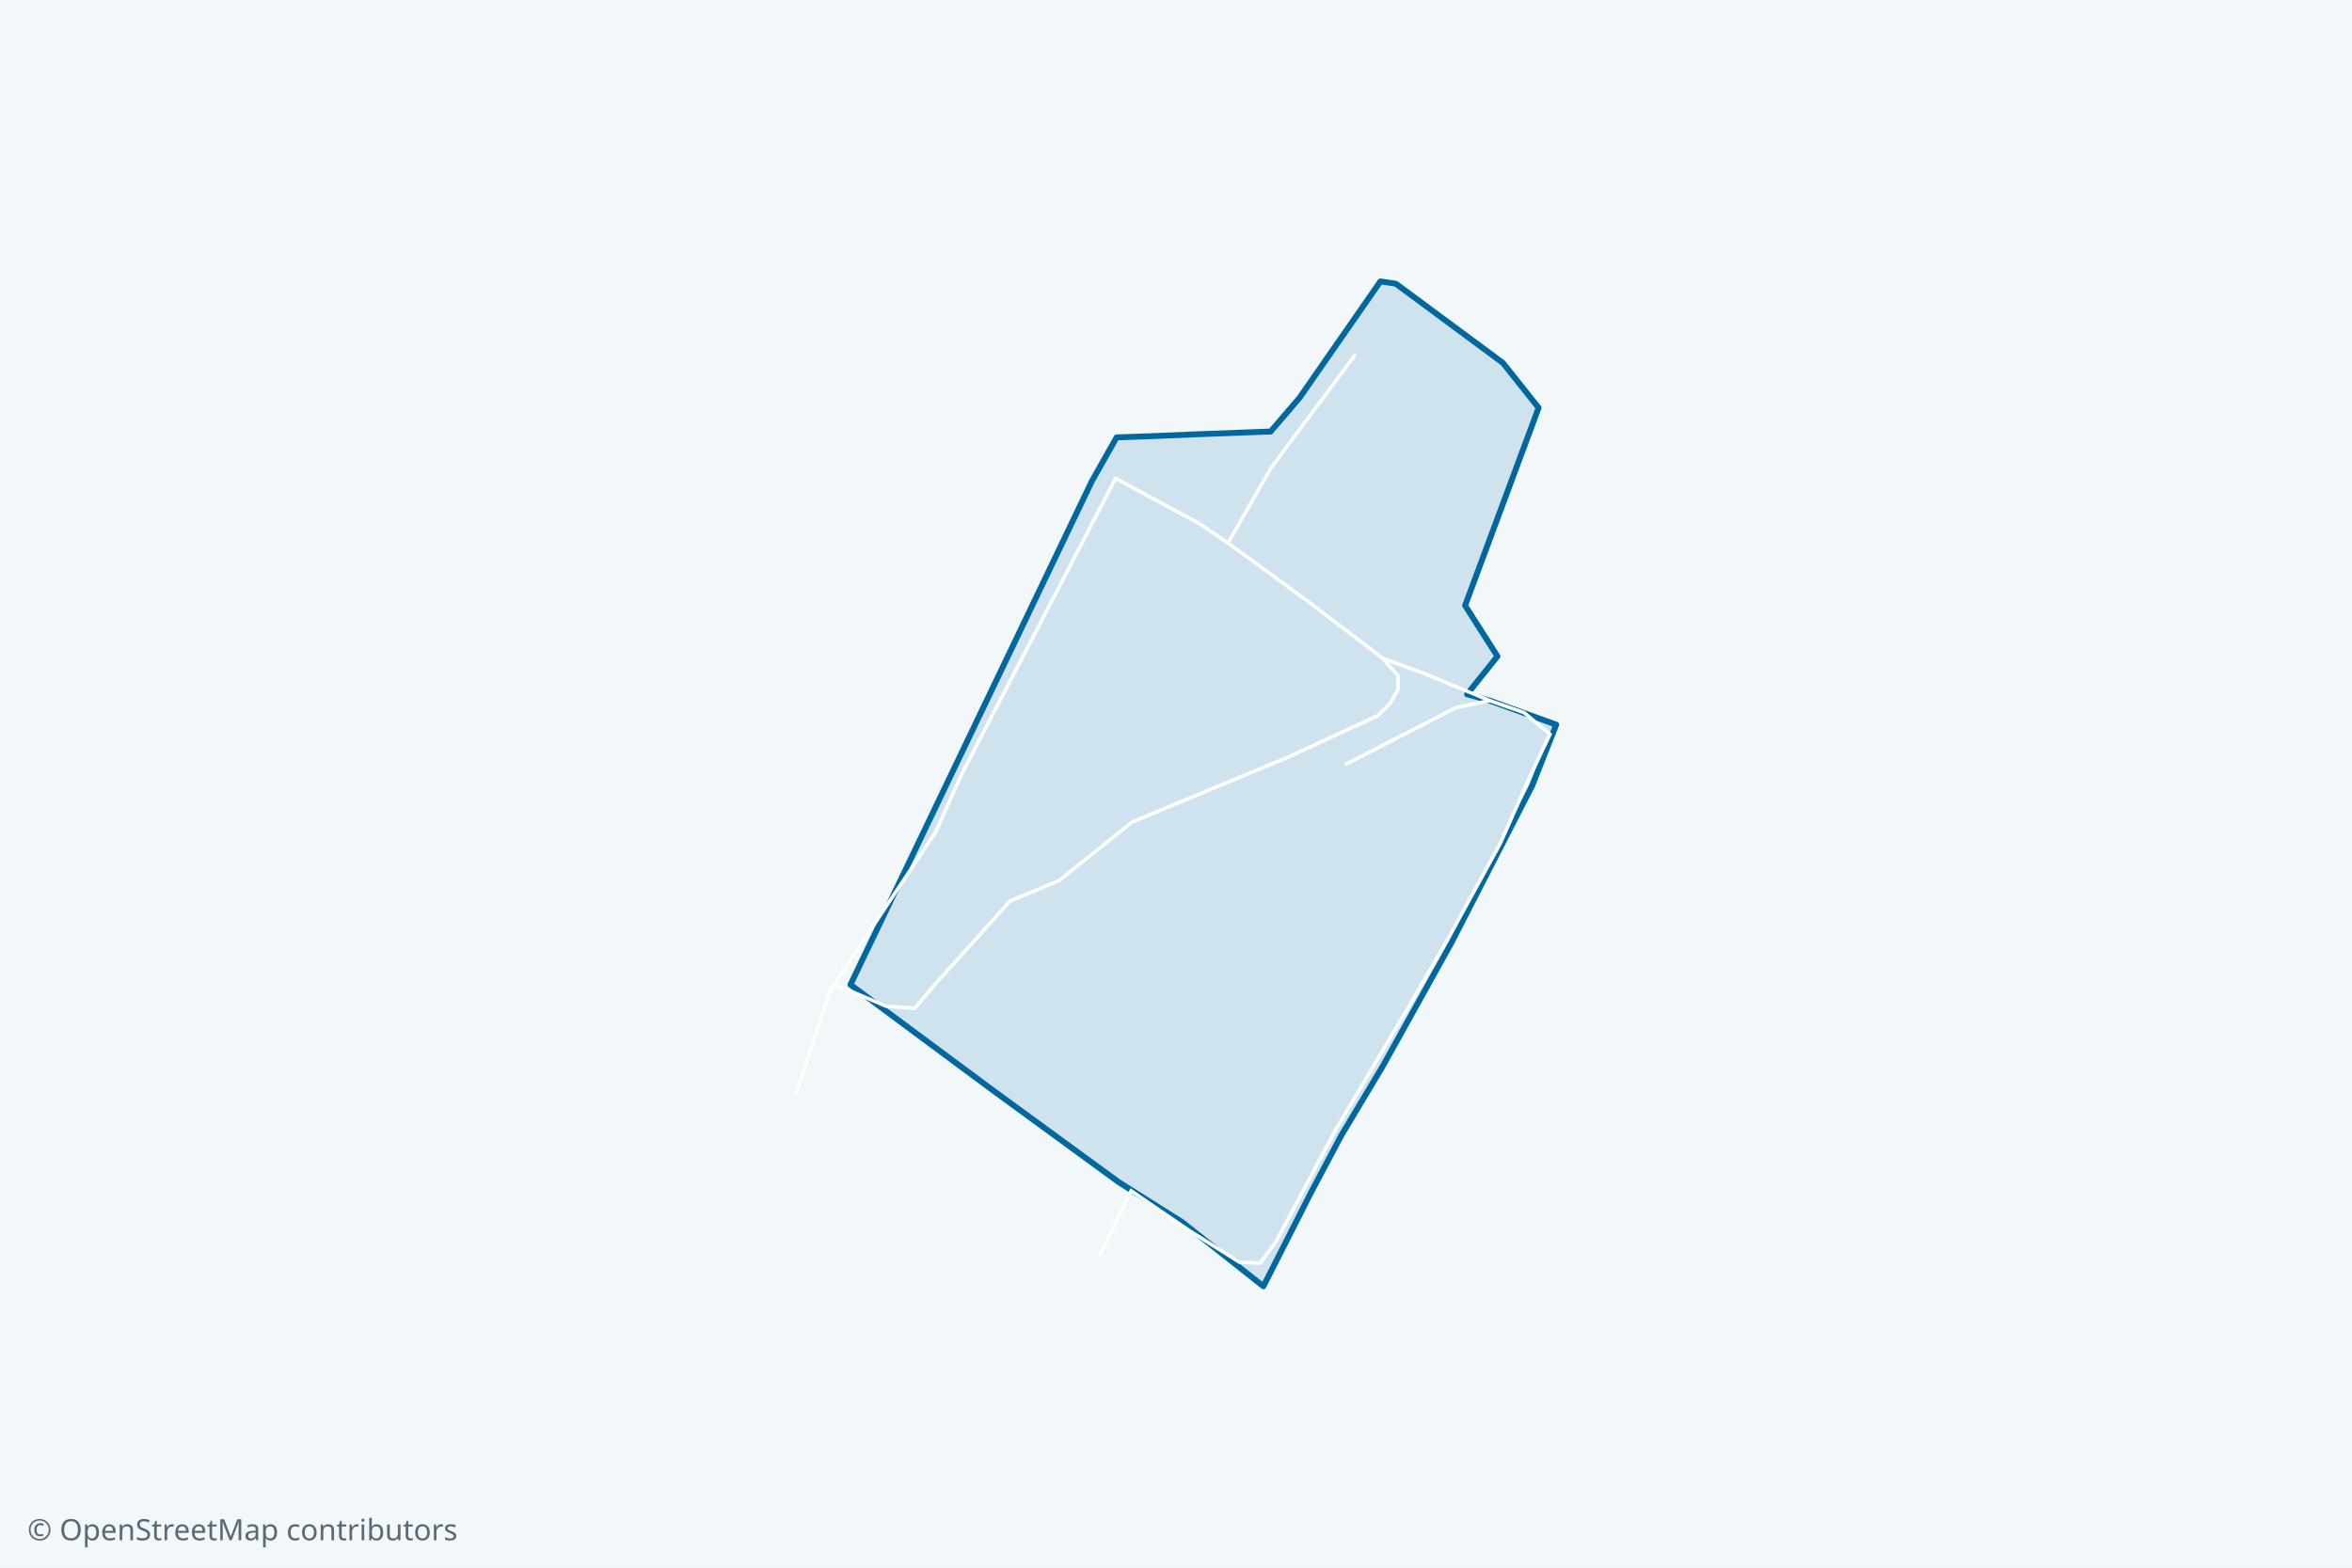
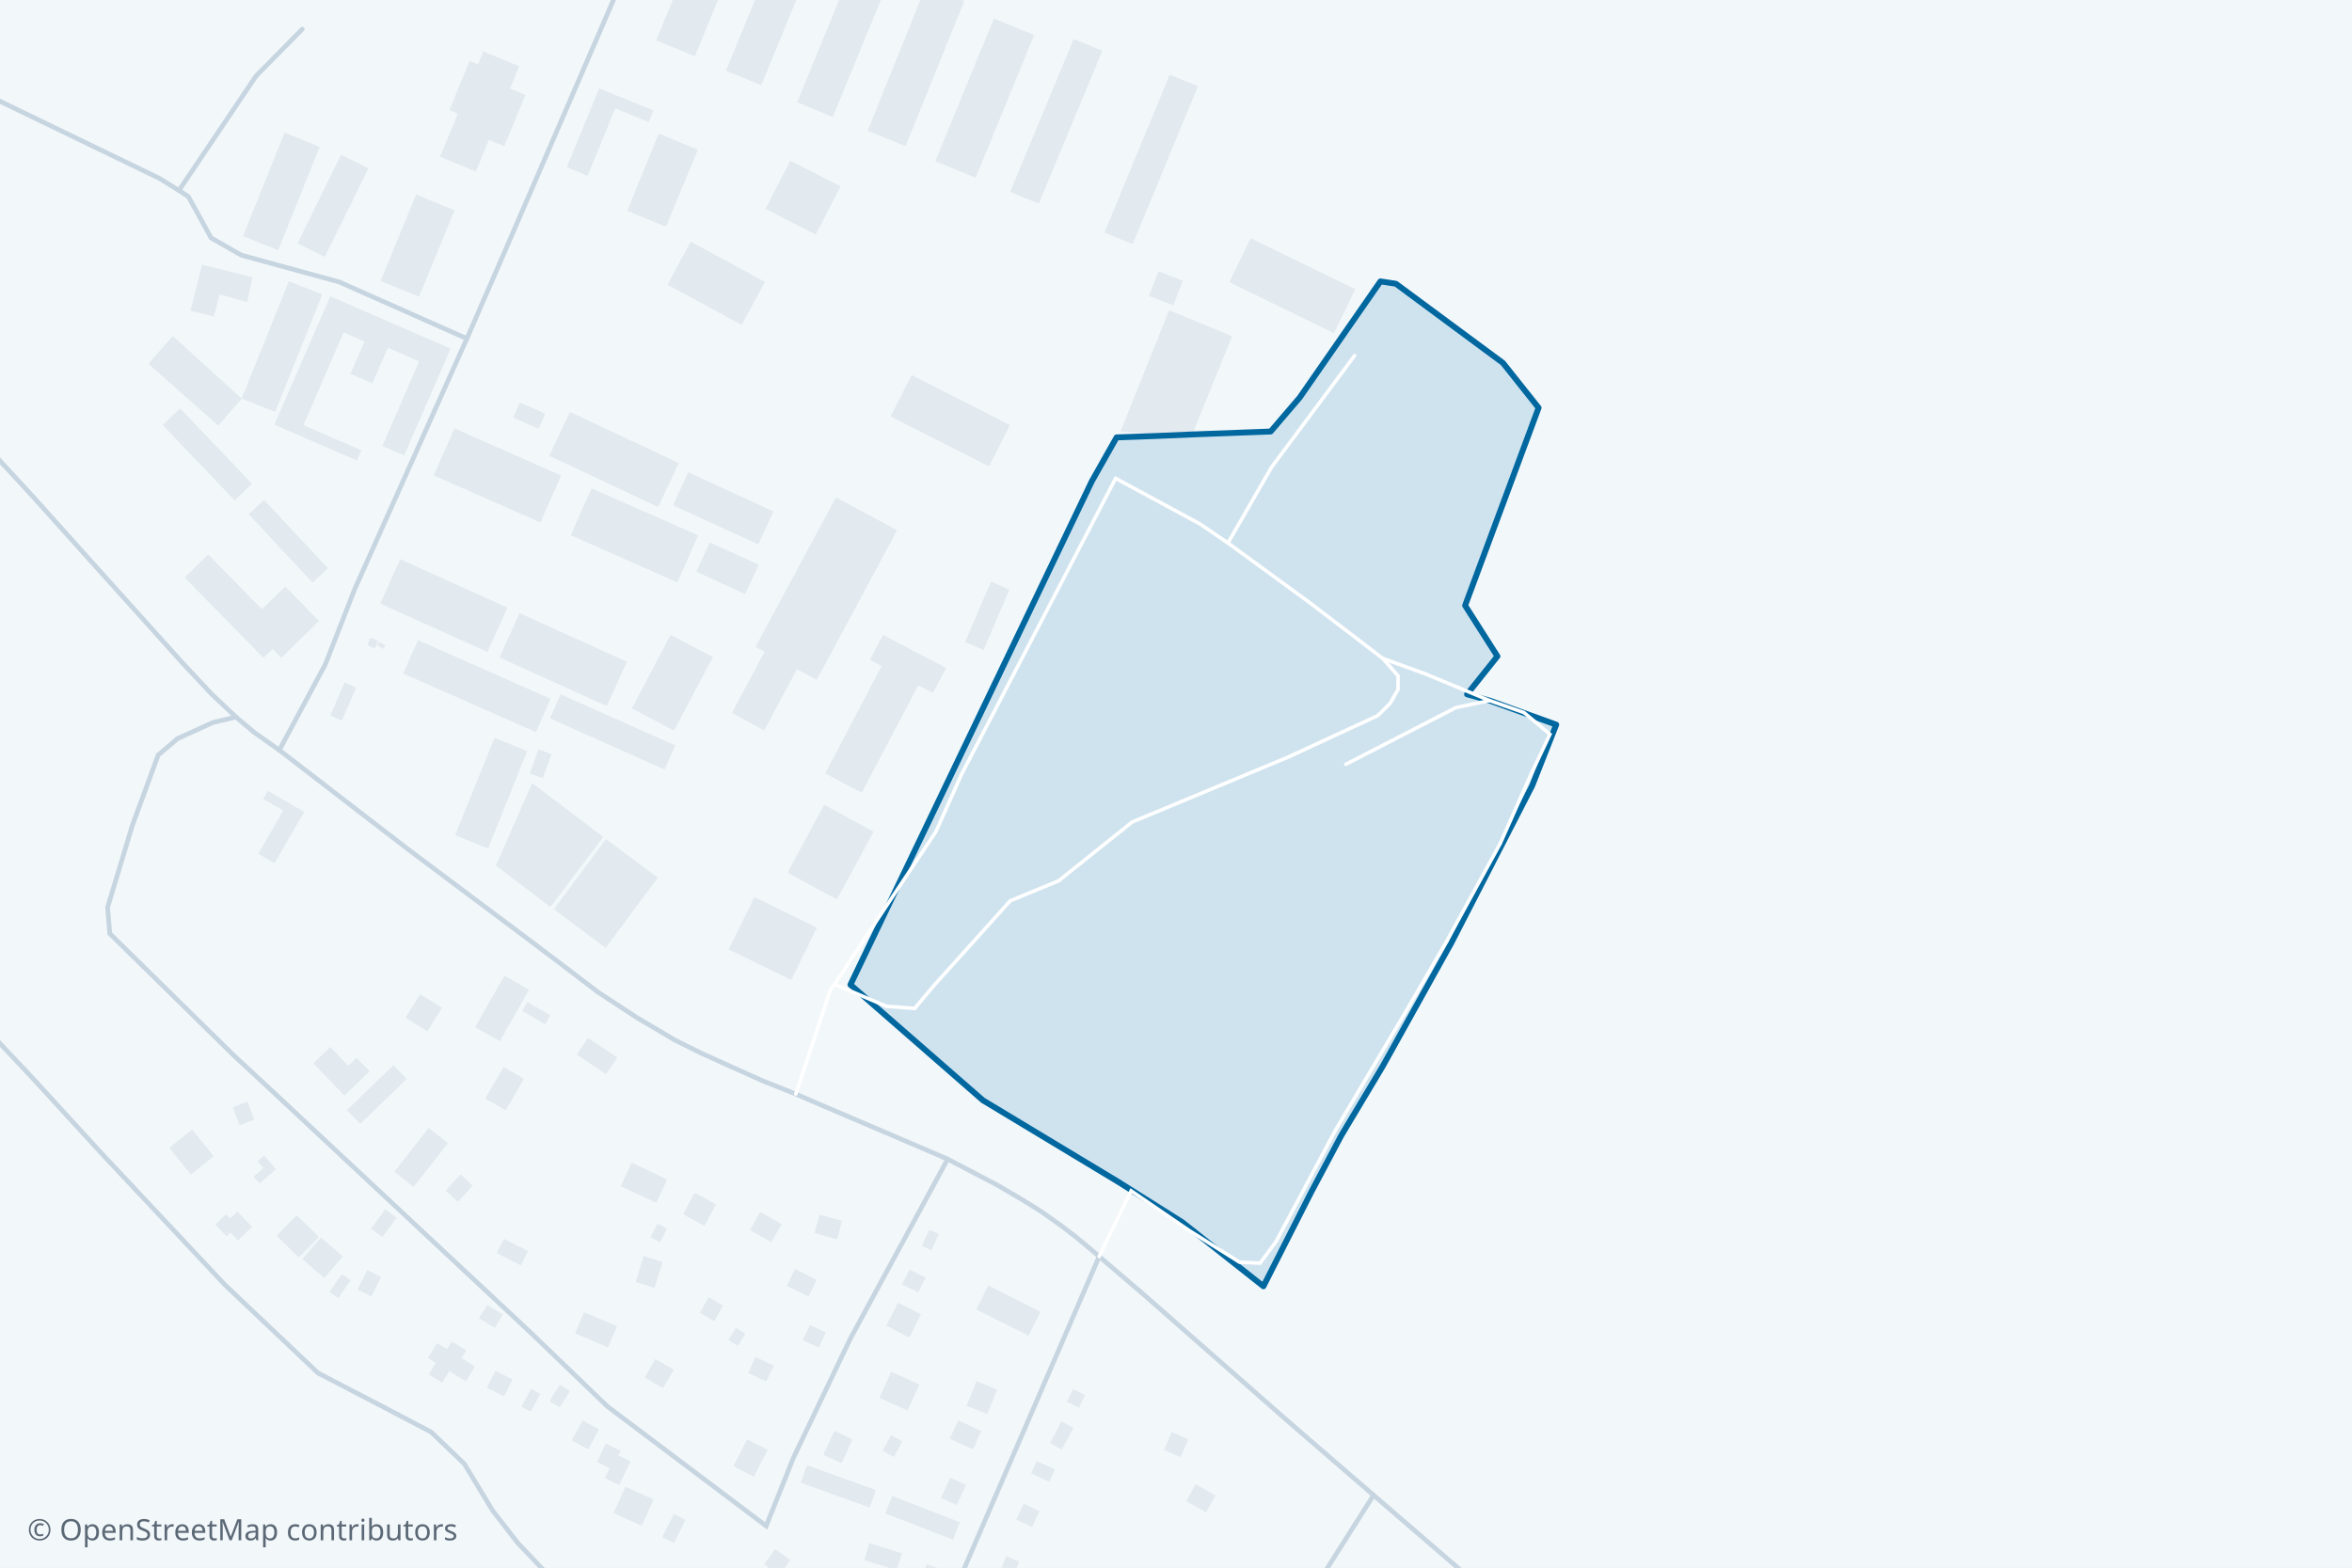
<svg xmlns="http://www.w3.org/2000/svg" viewBox="0 0 1200 800" width="100%" role="img" aria-label="Схема кладбища: контур, дорожки и ворота">
  <rect x="0" y="0" width="1200" height="800" fill="#F2F7FA" />
  <g fill="#E2E9EF" stroke="none">
- </g>
+     <path d="M406.6 341.5L389.9 372.7L373.4 363.8L390.1 332.6L406.6 341.5Z" />
+     <path d="M305.6 729.4L300.1 739.6L291.7 735.0L297.3 724.9L305.6 729.4Z" />
+     <path d="M762.4 999.0L755.8 1011.9L747.1 1007.5L753.7 994.6L762.4 999.0Z" />
+     <path d="M385.2 -45.9L354.5 28.7L334.8 20.6L365.4 -54.0L385.2 -45.9Z" />
+     <path d="M709.4 981.5L720.7 987.3L716.5 995.5L705.2 989.7L709.4 981.5Z" />
+     <path d="M443.9 965.5L449.4 953.2L456.5 956.3L451.0 968.7L443.9 965.5Z" />
+     <path d="M376.5 686.8L371.7 683.8L375.4 677.6L380.3 680.6L376.5 686.8Z" />
+     <path d="M168.5 534.3L177.7 543.9L181.9 539.8L188.6 546.7L175.7 559.1L159.9 542.6L168.5 534.3Z" />
+     <path d="M485.8 1011.9L482.3 1019.8L469.3 1014.0L472.9 1006.1L485.8 1011.9Z" />
+     <path d="M413.2 676.2L421.3 679.9L417.8 687.7L409.6 683.9L413.2 676.2Z" />
+     <path d="M545.2 822.1L554.1 825.6L549.9 836.4L541.0 832.9L545.2 822.1Z" />
+     <path d="M460.2 792.7L457.4 801.3L440.9 796.1L443.6 787.5L460.2 792.7Z" />
+     <path d="M715.2 1015.1L709.4 1025.7L696.8 1018.9L702.6 1008.2L715.2 1015.1Z" />
+     <path d="M442.4 -206.0L536.5 -167.4L516.0 -117.3L421.9 -155.9L442.4 -206.0Z" />
+     <path d="M508.8 709.1L503.7 721.6L493.2 717.4L498.2 704.8L508.8 709.1Z" />
+     <path d="M800.0 1014.2L794.1 1025.5L784.6 1020.5L790.5 1009.2L800.0 1014.2Z" />
+     <path d="M574.7 864.9L560.8 857.4L565.0 849.7L578.8 857.1L574.7 864.9Z" />
+     <path d="M875.7 991.6L879.7 983.5L890.1 988.7L886.1 996.8L875.7 991.6Z" />
+     <path d="M515.1 808.5L508.6 805.8L513.4 794.1L520.0 796.9L515.1 808.5Z" />
+     <path d="M638.1 915.0L646.4 921.2L639.7 930.2L631.4 924.1L638.1 915.0Z" />
+     <path d="M249.4 71.4L242.8 87.5L224.5 80.0L233.6 58.0L229.3 56.2L239.6 31.1L243.9 32.9L246.6 26.3L264.9 33.8L260.2 45.2L268.1 48.4L257.3 74.6L249.4 71.4Z" />
+     <path d="M214.4 507.3L225.5 514.3L218.0 526.3L206.9 519.3L214.4 507.3Z" />
+     <path d="M267.3 550.5L258.0 566.6L247.6 560.6L256.9 544.5L267.3 550.5Z" />
+     <path d="M439.7 404.5L421.0 394.7L449.8 339.9L443.8 336.7L450.5 324.0L482.7 340.9L476.0 353.6L468.5 349.7L439.7 404.5Z" />
+     <path d="M706.0 926.2L700.9 936.3L691.9 931.7L697.0 921.6L706.0 926.2Z" />
+     <path d="M310.2 687.6L293.4 680.4L298.0 669.6L314.8 676.8L310.2 687.6Z" />
+     <path d="M628.8 1045.5L637.0 1050.2L632.3 1058.4L624.1 1053.8L628.8 1045.5Z" />
+     <path d="M661.8 939.8L665.4 932.7L673.6 937.0L670.0 944.1L661.8 939.8Z" />
+     <path d="M244.4 672.7L248.6 665.9L256.5 670.8L252.4 677.6L244.4 672.7Z" />
+     <path d="M704.9 906.3L715.1 911.4L712.6 916.5L702.4 911.4L704.9 906.3Z" />
+     <path d="M502.4 1029.5L513.7 1037.7L507.0 1047.0L495.7 1038.9L502.4 1029.5Z" />
+     <path d="M401.4 656.2L405.6 647.6L416.7 653.1L412.6 661.6L401.4 656.2Z" />
+     <path d="M178.9 653.3L172.6 662.4L168.1 659.3L174.4 650.2L178.9 653.3Z" />
+     <path d="M398.8 624.7L393.5 633.9L382.6 627.7L387.9 618.4L398.8 624.7Z" />
+     <path d="M290.8 709.8L285.6 718.2L280.4 715.0L285.6 706.6L290.8 709.8Z" />
+     <path d="M951.1 1043.5L946.0 1053.6L937.9 1049.6L943.0 1039.5L951.1 1043.5Z" />
+     <path d="M415.6 629.3L418.1 619.9L429.6 623.0L427.1 632.4L415.6 629.3Z" />
+     <path d="M872.6 1013.9L867.1 1023.1L860.1 1019.0L865.6 1009.8L872.6 1013.9Z" />
+     <path d="M530.3 771.1L526.6 779.2L518.5 775.5L522.3 767.4L530.3 771.1Z" />
+     <path d="M541.7 739.7L535.7 736.4L541.6 725.4L547.7 728.7L541.7 739.7Z" />
+     <path d="M577.9 124.6L563.5 118.7L596.8 38.1L611.2 44.0L577.9 124.6Z" />
+     <path d="M419.1 805.1L409.7 820.8L402.6 816.5L411.9 800.8L419.1 805.1Z" />
+     <path d="M356.0 76.4L339.8 115.7L320.0 107.6L336.1 68.2L356.0 76.4Z" />
+     <path d="M530.0 103.9L515.4 97.9L547.8 19.9L562.4 25.9L530.0 103.9Z" />
+     <path d="M443.7 769.3L408.5 756.6L411.7 747.7L446.9 760.4L443.7 769.3Z" />
+     <path d="M651.8 890.2L661.1 896.9L654.6 906.0L645.3 899.3L651.8 890.2Z" />
+     <path d="M598.0 804.1L594.5 812.3L587.7 809.4L591.2 801.2L598.0 804.1Z" />
+     <path d="M228.6 583.3L211.0 605.7L201.2 598.0L218.7 575.6L228.6 583.3Z" />
+     <path d="M333.4 56.4L331.0 62.3L313.9 55.3L299.8 89.7L289.2 85.3L305.7 45.1L333.4 56.4Z" />
+     <path d="M605.2 766.0L610.0 757.4L620.2 763.2L615.3 771.7L605.2 766.0Z" />
+     <path d="M486.3 785.7L451.7 772.3L455.2 763.4L489.7 776.8L486.3 785.7Z" />
+     <path d="M702.9 876.7L699.6 883.2L693.6 880.1L697.0 873.6L702.9 876.7Z" />
+     <path d="M632.9 846.5L627.6 856.0L620.5 852.0L625.8 842.5L632.9 846.5Z" />
+     <path d="M338.1 644.0L333.9 657.2L324.3 654.2L328.4 641.0L338.1 644.0Z" />
+     <path d="M577.7 1019.6L587.3 1024.8L583.3 1032.4L573.6 1027.2L577.7 1019.6Z" />
+     <path d="M269.4 638.4L265.7 645.7L253.4 639.5L257.1 632.2L269.4 638.4Z" />
+     <path d="M258.0 -53.6L249.1 -57.3L276.0 -122.9L284.9 -119.2L258.0 -53.6Z" />
+     <path d="M507.2 983.2L502.8 993.9L493.3 990.0L497.7 979.3L507.2 983.2Z" />
+     <path d="M696.7 948.3L692.3 956.6L683.7 952.0L688.1 943.7L696.7 948.3Z" />
+     <path d="M426.0 872.7L417.6 890.5L411.5 887.6L419.9 869.9L426.0 872.7Z" />
+     <path d="M464.0 647.9L472.3 652.0L468.5 659.5L460.2 655.4L464.0 647.9Z" />
+     <path d="M528.9 936.9L522.7 950.2L514.6 946.4L520.8 933.2L528.9 936.9Z" />
+     <path d="M833.4 950.0L827.2 962.1L817.8 957.3L824.0 945.2L833.4 950.0Z" />
+     <path d="M843.3 1043.3L846.6 1036.3L858.0 1041.6L854.8 1048.5L843.3 1043.3Z" />
+     <path d="M527.6 17.9L497.8 90.7L477.2 82.3L507.1 9.5L527.6 17.9Z" />
+     <path d="M550.5 718.3L544.3 715.3L547.4 708.9L553.6 711.9L550.5 718.3Z" />
+     <path d="M321.7 745.7L315.9 757.8L308.6 754.3L311.1 749.2L304.6 746.1L309.1 736.7L316.7 740.3L315.5 742.7L321.7 745.7Z" />
+     <path d="M775.9 962.4L766.1 957.7L771.2 947.1L781.0 951.8L775.9 962.4Z" />
+     <path d="M455.0 -13.7L424.9 59.7L406.7 52.2L436.8 -21.2L455.0 -13.7Z" />
+     <path d="M528.9 745.6L538.2 749.8L535.4 756.1L526.1 751.9L528.9 745.6Z" />
+     <path d="M479.0 629.8L475.2 638.0L470.3 635.7L474.1 627.6L479.0 629.8Z" />
+     <path d="M516.1 931.7L510.4 943.8L503.7 940.6L509.4 928.5L516.1 931.7Z" />
+     <path d="M469.9 670.7L463.9 682.5L452.2 676.5L458.2 664.8L469.9 670.7Z" />
+     <path d="M606.3 734.5L602.3 743.6L593.9 739.9L597.9 730.8L606.3 734.5Z" />
+     <path d="M769.9 1051.0L773.7 1042.7L784.7 1047.7L780.8 1056.0L769.9 1051.0Z" />
+     <path d="M599.0 880.5L587.7 875.5L593.5 862.7L604.7 867.8L599.0 880.5Z" />
+     <path d="M469.4 828.3L463.1 845.9L455.3 843.1L461.6 825.5L469.4 828.3Z" />
+     <path d="M810.3 1067.4L799.1 1061.9L805.5 1048.7L816.8 1054.3L810.3 1067.4Z" />
+     <path d="M140.1 440.5L131.8 435.7L144.5 413.6L134.3 407.7L136.7 403.6L155.2 414.3L140.1 440.5Z" />
+     <path d="M187.4 648.1L194.4 651.7L189.5 661.6L182.4 658.1L187.4 648.1Z" />
+     <path d="M591.4 951.1L585.7 960.6L579.3 956.8L585.0 947.3L591.4 951.1Z" />
+     <path d="M725.8 893.4L719.7 904.6L709.3 899.0L715.5 887.7L725.8 893.4Z" />
+     <path d="M656.0 832.0L651.8 840.4L640.2 834.5L644.4 826.2L656.0 832.0Z" />
+     <path d="M555.6 988.2L549.5 1000.3L542.4 996.7L548.4 984.6L555.6 988.2Z" />
+     <path d="M759.8 978.1L758.1 977.4L760.2 972.4L761.8 973.1L762.3 971.8L768.2 974.2L767.7 975.5L769.0 976.0L766.9 981.0L765.7 980.5L764.3 983.7L758.5 981.3L759.8 978.1Z" />
+     <path d="M634.9 949.4L638.2 943.1L651.4 950.0L648.1 956.3L634.9 949.4Z" />
+     <path d="M222.4 695.5L218.3 693.0L223.0 685.4L228.1 688.5L230.5 684.6L237.9 689.1L235.5 693.1L242.3 697.3L237.7 704.9L229.2 699.7L225.6 705.6L218.7 701.4L222.4 695.5Z" />
+     <path d="M288.1 -21.4L280.8 -3.7L271.3 -7.6L278.6 -25.3L288.1 -21.4Z" />
+     <path d="M538.4 1020.9L530.9 1034.4L523.5 1030.2L531.0 1016.8L538.4 1020.9Z" />
+     <path d="M391.7 739.9L384.6 753.6L374.2 748.2L381.2 734.5L391.7 739.9Z" />
+     <path d="M492.8 757.7L488.2 768.0L480.1 764.4L484.8 754.1L492.8 757.7Z" />
+     <path d="M369.0 666.3L364.3 674.2L357.0 669.9L361.6 662.0L369.0 666.3Z" />
+     <path d="M477.4 986.4L462.2 980.0L468.1 965.9L483.3 972.3L477.4 986.4Z" />
+     <path d="M394.8 696.9L390.9 705.0L381.7 700.6L385.5 692.5L394.8 696.9Z" />
+     <path d="M793.0 912.0L800.3 915.6L794.5 927.5L787.2 924.0L793.0 912.0Z" />
+     <path d="M835.9 991.0L846.3 996.3L841.2 1006.2L830.9 1000.8L835.9 991.0Z" />
+     <path d="M492.0 0.5L462.0 74.6L442.7 66.7L472.6 -7.5L492.0 0.5Z" />
+     <path d="M738.7 1042.3L728.0 1036.9L735.2 1022.4L746.0 1027.7L738.7 1042.3Z" />
+     <path d="M418.8 -30.5L388.4 43.5L370.4 36.1L400.7 -37.9L418.8 -30.5Z" />
+     <path d="M621.4 893.8L612.4 889.0L617.0 880.4L626.0 885.2L621.4 893.8Z" />
+     <path d="M231.9 107.3L213.8 151.4L194.2 143.4L212.3 99.3L231.9 107.3Z" />
+     <path d="M481.1 801.0L475.4 819.2L467.1 816.5L472.8 798.3L481.1 801.0Z" />
+     <path d="M441.5 831.9L438.4 840.2L421.7 833.9L424.8 825.6L441.5 831.9Z" />
+     <path d="M665.7 807.9L660.4 818.1L652.4 814.0L657.7 803.8L665.7 807.9Z" />
+     <path d="M835.0 1059.5L838.2 1053.4L852.9 1061.1L849.7 1067.2L835.0 1059.5Z" />
+     <path d="M606.7 992.0L616.7 996.0L613.9 1003.0L603.9 998.9L606.7 992.0Z" />
+     <path d="M623.7 938.4L620.9 943.3L616.9 941.1L619.8 936.2L623.7 938.4Z" />
+     <path d="M703.9 809.0L698.3 817.4L690.0 811.9L695.7 803.5L703.9 809.0Z" />
+     <path d="M275.7 711.3L270.8 720.4L266.0 717.8L271.0 708.7L275.7 711.3Z" />
+     <path d="M343.8 699.0L338.2 708.4L328.9 702.9L334.4 693.5L343.8 699.0Z" />
+     <path d="M369.7 835.5L363.5 845.9L381.6 856.6L387.7 846.2L369.7 835.5Z" />
+     <path d="M817.9 1021.8L827.5 1026.6L820.8 1039.8L811.2 1034.9L817.9 1021.8Z" />
+     <path d="M912.6 1013.7L922.3 1018.5L916.3 1030.4L906.6 1025.6L912.6 1013.7Z" />
+     <path d="M905.5 994.1L913.3 998.1L910.0 1004.6L902.2 1000.6L905.5 994.1Z" />
+     <path d="M788.8 933.6L795.5 937.0L791.4 945.2L784.7 941.8L788.8 933.6Z" />
+     <path d="M728.9 947.9L737.8 952.5L731.6 964.4L722.8 959.8L728.9 947.9Z" />
+     <path d="M726.6 1046.2L736.6 1051.7L729.5 1064.8L719.4 1059.3L726.6 1046.2Z" />
+     <path d="M665.2 864.1L674.9 868.9L668.6 881.8L658.8 877.0L665.2 864.1Z" />
+     <path d="M673.5 894.8L680.1 898.3L676.4 905.4L669.8 901.9L673.5 894.8Z" />
+     <path d="M521.7 1001.8L529.6 1005.1L525.5 1014.7L517.7 1011.3L521.7 1001.8Z" />
+     <path d="M508.8 868.1L516.6 871.3L513.0 879.7L505.3 876.4L508.8 868.1Z" />
+     <path d="M440.0 870.9L448.3 874.9L444.6 882.8L436.3 878.8L440.0 870.9Z" />
+     <path d="M393.5 885.1L400.7 892.0L394.5 898.4L387.3 891.5L393.5 885.1Z" />
+     <path d="M504.2 656.0L530.9 669.4L524.8 681.6L498.1 668.2L504.2 656.0Z" />
+     <path d="M488.9 724.8L500.7 730.3L496.4 739.6L484.6 734.2L488.9 724.8Z" />
+     <path d="M425.7 730.2L435.0 734.5L429.4 746.7L420.1 742.4L425.7 730.2Z" />
+     <path d="M454.6 732.4L460.4 735.5L456.1 743.5L450.3 740.4L454.6 732.4Z" />
+     <path d="M395.4 790.5L403.2 796.1L397.7 803.9L389.9 798.3L395.4 790.5Z" />
+     <path d="M402.2 837.0L407.5 840.4L404.0 846.0L398.7 842.6L402.2 837.0Z" />
+     <path d="M343.8 772.6L349.7 775.6L343.9 787.4L337.9 784.4L343.8 772.6Z" />
+     <path d="M354.4 608.7L365.3 614.6L359.4 625.6L348.5 619.6L354.4 608.7Z" />
+     <path d="M322.3 593.3L340.4 601.9L334.8 613.8L316.7 605.3L322.3 593.3Z" />
+     <path d="M335.4 624.5L340.3 626.9L336.8 633.9L331.9 631.5L335.4 624.5Z" />
+     <path d="M252.8 699.5L261.5 704.0L257.1 712.6L248.4 708.1L252.8 699.5Z" />
+     <path d="M235.0 599.3L241.2 605.0L233.6 613.3L227.4 607.6L235.0 599.3Z" />
+     <path d="M200.7 543.6L207.5 550.6L183.8 573.5L177.0 566.5L200.7 543.6Z" />
+     <path d="M196.6 617.1L202.4 621.4L195.1 631.3L189.3 627.0L196.6 617.1Z" />
+     <path d="M121.1 618.2L128.6 626.1L121.4 633.0L117.5 629.0L115.6 630.9L109.8 624.9L115.4 619.6L117.4 621.7L121.1 618.2Z" />
+     <path d="M98.0 576.4L109.0 590.0L97.4 599.4L86.4 585.8L98.0 576.4Z" />
+     <path d="M126.2 562.2L129.7 571.4L122.3 574.2L118.8 565.0L126.2 562.2Z" />
+     <path d="M134.8 589.7L140.8 596.7L132.4 603.9L129.4 600.4L134.4 596.1L131.4 592.6L134.8 589.7Z" />
+     <path d="M266.5 515.9L269.1 511.4L280.8 518.1L278.2 522.7L266.5 515.9Z" />
+     <path d="M294.3 538.2L300.0 529.7L315.0 539.7L309.3 548.2L294.3 538.2Z" />
+     <path d="M163.8 631.5L174.9 641.2L165.4 652.2L154.2 642.5L163.8 631.5Z" />
+     <path d="M362.1 276.8L387.1 288.2L380.2 303.2L355.3 291.7L362.1 276.8Z" />
+     <path d="M351.1 241.0L394.6 261.0L386.9 277.8L343.4 257.9L351.1 241.0Z" />
+     <path d="M403.2 82.0L428.8 95.1L416.2 119.7L390.6 106.6L403.2 82.0Z" />
+     <path d="M352.4 123.3L390.3 143.9L378.4 165.8L340.6 145.3L352.4 123.3Z" />
+     <path d="M174.0 79.0L188.0 85.9L165.7 131.1L151.8 124.2L174.0 79.0Z" />
+     <path d="M213.3 326.7L280.9 356.6L273.4 373.6L205.7 343.7L213.3 326.7Z" />
+     <path d="M134.7 255.1L167.3 290.0L159.5 297.3L126.9 262.4L134.7 255.1Z" />
+     <path d="M91.9 208.4L128.6 246.9L119.7 255.3L83.0 216.9L91.9 208.4Z" />
+     <path d="M168.5 151.2L229.9 177.9L206.2 232.4L195.1 227.6L213.8 184.4L197.9 177.4L190.0 195.6L178.8 190.8L186.0 174.3L175.3 169.6L154.8 217.0L184.4 229.8L182.1 235.0L140.0 216.7L168.5 151.2Z" />
+     <path d="M103.1 135.1L128.8 141.5L126.1 154.2L112.1 150.2L109.1 161.5L97.2 158.6L103.1 135.1Z" />
+     <path d="M445.7 424.4L427.0 459.0L401.8 445.3L420.5 410.7L445.7 424.4Z" />
+     <path d="M515.0 300.9L501.8 331.7L492.4 327.6L505.6 296.8L515.0 300.9Z" />
+     <path d="M457.7 270.6L416.7 346.9L406.6 341.5L390.1 332.6L385.5 330.1L426.5 253.8L457.7 270.6Z" />
+     <path d="M1050.0 1049.4L1056.0 1054.1L1077.5 1026.7L1071.5 1022.0L1050.0 1049.4Z" />
+     <path d="M639.1 1019.2L646.7 1026.0L640.5 1033.0L632.9 1026.3L639.1 1019.2Z" />
+     <path d="M465.1 191.4L515.3 216.9L504.6 238.0L454.4 212.5L465.1 191.4Z" />
+     <path d="M491.5 -285.6L582.8 -247.8L561.1 -195.7L469.9 -233.6L491.5 -285.6Z" />
+     <path d="M265.2 205.4L278.2 211.1L274.8 218.8L261.8 213.1L265.2 205.4Z" />
+     <path d="M894.9 1030.2L908.9 1037.0L904.3 1046.4L890.4 1039.7L894.9 1030.2Z" />
+     <path d="M879.4 1053.3L890.8 1060.5L883.4 1072.3L871.9 1065.1L879.4 1053.3Z" />
+     <path d="M221.3 242.6L231.9 218.6L286.3 242.7L275.7 266.6L221.3 242.6Z" />
+     <path d="M291.2 273.1L301.8 249.2L356.2 273.2L345.6 297.2L291.2 273.1Z" />
+     <path d="M252.3 376.5L269.0 383.3L249.0 433.0L232.2 426.2L252.3 376.5Z" />
+     <path d="M596.5 158.3L628.6 171.6L608.3 221.7L589.6 221.7L571.7 220.1L596.5 158.3Z" />
+     <path d="M322.4 361.5L342.1 324.0L363.7 335.3L343.9 372.8L322.4 361.5Z" />
+     <path d="M94.2 294.7L106.2 282.9L133.6 310.9L145.5 299.3L162.7 316.9L143.5 335.7L139.1 331.1L134.4 335.7L94.2 294.7Z" />
+     <path d="M123.3 203.4L147.4 143.5L164.4 150.3L140.4 210.2L123.3 203.4Z" />
+     <path d="M75.7 185.6L88.2 171.5L123.3 203.4L111.4 217.2L75.7 185.6Z" />
+     <path d="M239.6 -152.9L257.4 -145.4L226.5 -71.5L208.6 -79.0L239.6 -152.9Z" />
+     <path d="M904.1 914.6L913.5 903.5L938.4 924.6L928.9 935.7L904.1 914.6Z" />
+     <path d="M145.2 67.7L163.1 75.0L141.9 127.7L124.0 120.5L145.2 67.7Z" />
+     <path d="M969.2 969.8L978.7 959.0L993.6 972.1L995.9 969.4L1002.6 975.2L990.7 988.7L969.2 969.8Z" />
+     <path d="M627.2 144.0L638.1 121.6L691.5 147.6L680.6 170.0L627.2 144.0Z" />
+     <path d="M309.2 428.2L335.6 447.9L309.0 483.7L282.6 464.0L309.2 428.2Z" />
+     <path d="M1014.5 1005.5L1006.5 999.3L1019.6 982.4L1045.2 1002.2L1039.2 1009.9L1021.5 996.3L1014.5 1005.5Z" />
+     <path d="M280.2 232.6L290.8 210.2L346.3 236.3L335.8 258.7L280.2 232.6Z" />
+     <path d="M248.7 332.7L194.0 308.0L204.2 285.4L258.9 310.1L248.7 332.7Z" />
+     <path d="M309.6 360.3L254.8 335.5L265.1 312.9L319.8 337.7L309.6 360.3Z" />
+     <path d="M175.8 348.3L181.7 350.9L174.4 367.7L168.5 365.1L175.8 348.3Z" />
+     <path d="M193.4 327.6L196.6 329.1L195.7 331.1L192.5 329.5L193.4 327.6Z" />
+     <path d="M189.1 325.4L193.0 327.0L191.3 330.9L187.5 329.2L189.1 325.4Z" />
+     <path d="M384.9 457.8L416.8 473.4L403.7 500.1L371.8 484.5L384.9 457.8Z" />
+     <path d="M591.1 138.5L603.5 143.3L598.6 155.8L586.2 151.0L591.1 138.5Z" />
+     <path d="M280.6 366.6L339.1 392.7L344.5 380.4L286.0 354.3L280.6 366.6Z" />
+     <path d="M253.0 441.7L280.8 462.8L307.8 427.1L271.5 399.6L253.0 441.7Z" />
+     <path d="M270.3 394.7L276.9 397.1L281.4 384.9L274.7 382.4L270.3 394.7Z" />
+     <path d="M242.4 524.2L255.0 531.3L269.9 505.1L257.4 497.9L242.4 524.2Z" />
+     <path d="M448.7 713.3L463.0 719.8L469.1 706.5L454.7 700.0L448.7 713.3Z" />
+     <path d="M313.1 772.1L327.4 778.6L333.5 765.2L319.1 758.7L313.1 772.1Z" />
+     <path d="M328.4 824.8L338.3 837.0L349.7 827.8L339.7 815.5L328.4 824.8Z" />
+     <path d="M141.1 630.6L152.4 641.7L162.7 631.2L151.4 620.2L141.1 630.6Z" />
+     <path d="M770.4 886.4L779.0 890.9L769.3 909.5L761.4 905.4L764.0 900.4L762.8 899.8L764.9 895.8L763.5 895.0L766.8 888.7L768.7 889.6L770.4 886.4Z" />
+   </g>
  <g stroke="#C6D5E0" stroke-width="2.4" fill="none" stroke-linecap="round">
- </g>
+     <path d="M142.5 382.8L166.0 339.0L181.0 300.6L235.5 178.8L238.2 172.8L257.9 127.5L308.1 11.3L347.9 -81.0L417.0 -247.5L442.7 -308.4" />
+     <path d="M-256.4 -49.8L-249.8 -52.8L-238.7 -53.8L-226.5 -53.8L-205.7 -48.0L-179.8 -36.3L-113.7 -3.3L81.3 91.0L91.3 97.2L96.1 100.3L107.7 121.4L123.1 130.2L173.1 143.9L238.2 172.8" />
+     <path d="M700.8 763.0L676.7 801.0L603.0 946.7L528.5 1080.1L512.3 1097.9" />
+     <path d="M892.7 926.6L841.9 1033.3L804.8 1109.1" />
+     <path d="M637.1 1274.8L650.4 1254.2L686.0 1188.5L729.9 1095.6L817.5 918.1L834.3 876.0" />
+     <path d="M774.6 826.6L710.0 944.9L665.3 1033.5L624.8 1108.8" />
+     <path d="M120.4 365.9L108.6 368.7L90.6 376.9L80.7 385.3L67.5 421.3L54.9 463.0L56.0 476.4L119.5 538.8L137.4 555.4L270.4 679.7L309.9 717.7L390.9 778.7L404.9 743.7L433.9 683.0L483.5 591.5" />
+     <path d="M952.7 978.8L947.1 989.9L942.8 1000.4L931.7 1020.2L919.0 1046.9L910.0 1063.5L904.8 1073.4L900.2 1082.6L898.8 1087.7L897.3 1092.7L897.2 1111.0L899.3 1129.4L903.7 1152.3L908.8 1167.7L910.9 1175.8L910.5 1180.6L907.2 1184.4L898.4 1188.9L886.7 1192.1L875.0 1194.7L862.2 1198.6L856.2 1199.4L850.8 1199.8L839.5 1203.2L833.7 1212.5L821.8 1243.1L801.7 1286.9L792.2 1309.2L781.8 1331.4L762.0 1365.0L741.6 1401.0" />
+     <path d="M560.8 641.2L482.3 822.7L519.3 842.2L563.0 885.2L603.0 946.7L665.3 1033.5" />
+     <path d="M-355.4 159.4L-324.0 186.9L-294.7 210.5L-238.0 259.3L-169.3 320.6L-149.7 336.0L-130.0 348.6L-113.7 360.1L-92.6 383.0L-76.4 401.4L-64.8 420.8L-42.0 476.1L-34.1 493.1L-21.5 509.7L16.3 549.8L52.2 589.0L114.8 655.7L162.3 700.7L196.2 718.3L220.0 730.8L236.9 747.0L251.3 770.8L264.1 787.3L309.8 835.4L352.1 884.3L415.0 961.7L462.6 1021.8L497.5 1070.4L512.3 1097.9L524.1 1132.0L536.9 1155.1L620.6 1260.3L637.1 1274.8" />
+     <path d="M-820.7 -611.3L-807.1 -604.6L-795.0 -596.8L-780.0 -585.5L-770.6 -577.1L-761.4 -568.7L-741.6 -548.9L-722.3 -529.4L-703.2 -509.8L-665.2 -471.4L-655.2 -461.0L-645.1 -450.5L-559.6 -362.3L-525.1 -327.3L-483.3 -284.2L-469.9 -270.3L-456.3 -256.8L-432.1 -232.8L-429.2 -229.8L-389.0 -188.5L-344.5 -143.3L-303.4 -99.7L-264.4 -58.4L-258.3 -51.8L-256.4 -49.8L-218.2 -8.7L-192.4 21.3L-181.2 34.6L-166.2 52.4L-165.3 53.4L-153.3 66.6L-147.5 72.9L-127.3 95.6L-101.8 122.8L-76.6 151.0L-28.0 204.8L-16.2 217.6L16.8 253.4L55.5 296.5L93.2 338.4L108.0 354.2L120.4 365.9L129.9 373.9L142.5 382.8L208.2 433.4L268.3 478.4L286.6 492.2L305.1 506.3L325.1 519.4L339.7 528.0L344.2 530.7L357.5 537.3L371.8 543.8L389.0 551.5L406.0 558.3L414.1 561.8L437.0 571.6L456.0 579.7L483.5 591.5L508.9 604.8L521.2 612.0L531.3 618.3L536.1 621.7L541.2 625.3L548.9 631.2L555.9 637.0L560.8 641.2L583.4 660.5L658.2 726.2L700.8 763.0L737.7 794.8L774.6 826.6L834.3 876.0L892.7 926.6L952.7 978.8L1021.1 1037.6L1029.9 1044.9L1061.4 1071.8L1076.6 1084.9L1086.3 1093.3L1138.6 1138.8L1150.0 1148.8L1162.0 1159.3L1173.3 1168.7L1203.8 1193.4L1216.6 1202.2L1234.4 1213.0L1250.1 1221.4L1263.5 1227.7L1268.5 1229.5L1280.7 1234.4L1296.5 1239.3L1313.7 1242.6L1328.3 1244.0L1349.1 1244.2L1368.1 1243.9L1387.9 1243.7L1406.4 1243.1" />
+     <path d="M91.3 97.2L130.7 38.7L132.8 36.6L154.2 14.9" />
+   </g>
  <g fill="#CFE3EF" stroke="#00679F" stroke-width="3" stroke-linejoin="round">
-     <path d="M570.7 603.2L603.2 623.7L644.6 656.4L668.9 608.5L684.3 579.5L705.3 544.4L740.4 481.3L781.7 401.0L794.0 369.8L760.0 357.5L748.5 354.3L764.0 334.9L747.5 309.0L785.0 208.1L766.8 185.2L712.2 144.8L704.3 143.6L663.1 202.9L648.3 220.2L608.3 221.7L589.4 222.5L569.7 223.2L557.1 245.5L433.9 502.5L507.0 556.7L570.7 603.2Z" />
+     <path d="M570.7 603.2L603.2 623.7L644.6 656.4L668.9 608.5L684.3 579.5L705.3 544.4L740.4 481.3L781.7 401.0L794.0 369.8L760.0 357.5L748.5 354.3L764.0 334.9L747.5 309.0L785.0 208.1L766.8 185.2L712.2 144.8L704.3 143.6L663.1 202.9L648.3 220.2L608.3 221.7L589.4 222.5L569.7 223.2L557.1 245.5L433.9 502.5L501.5 561.5L570.7 603.2Z" />
  </g>
  <g stroke="#FFFFFF" stroke-width="1.8" fill="none" stroke-linecap="round">
    <path d="M738.0 480.5L716.8 517.0L681.5 576.5L651.1 633.5L642.9 644.6L632.4 644.1L606.8 628.0L577.1 607.7L560.8 641.2" />
    <path d="M406.0 558.3L420.1 515.9L423.6 505.2L425.8 502.3L449.4 466.6L477.5 424.4L490.6 395.1L569.2 244.1" />
    <path d="M569.2 244.1L612.3 267.4L626.5 277.1L668.3 307.6L705.5 336.0L713.3 344.9L713.3 351.8L709.2 359.0L702.9 365.2L657.1 386.4L577.6 419.5L540.1 449.5L515.4 459.7L475.8 503.7L466.7 514.6L452.2 513.5L425.8 502.3" />
    <path d="M691.1 181.5L650.7 235.8L648.8 238.3L626.5 277.1" />
    <path d="M686.7 390.0L742.8 361.1L760.0 357.5L777.5 363.6L790.8 374.7L780.9 395.6L765.4 430.5L738.0 480.5" />
    <path d="M705.5 336.0L727.0 343.8L760.0 357.5" />
  </g>
  <text x="14" y="786" font-family="Golos Text, system-ui, sans-serif" font-size="15" fill="#5B6875">© OpenStreetMap contributors</text>
</svg>
